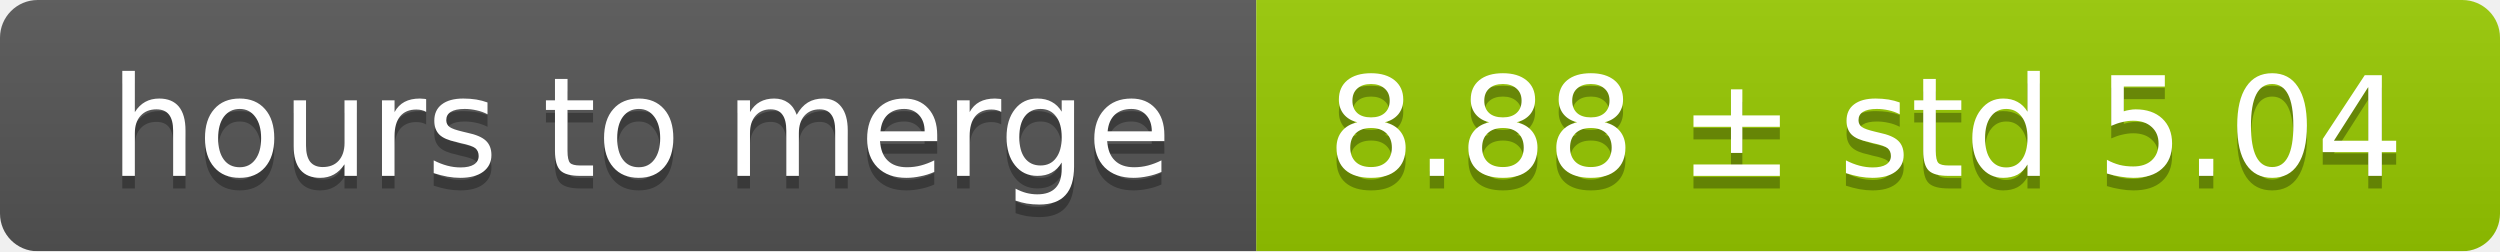
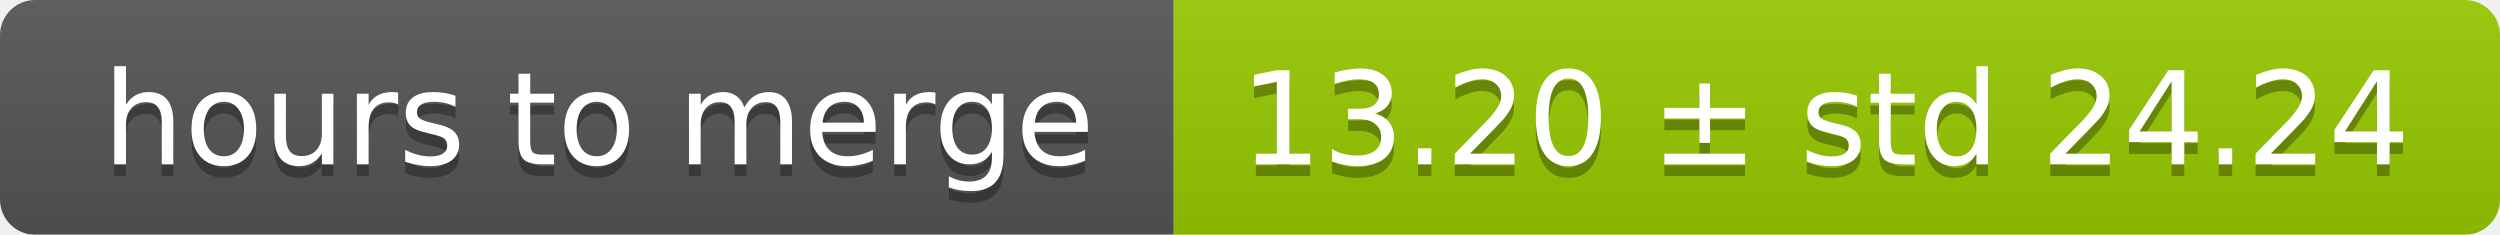
- <svg xmlns="http://www.w3.org/2000/svg" width="199" height="20">
+ <svg xmlns="http://www.w3.org/2000/svg" width="213" height="20">
  <linearGradient id="smooth" x2="0" y2="100%">
    <stop offset="0" stop-color="#bbb" stop-opacity=".1" />
    <stop offset="1" stop-opacity=".1" />
  </linearGradient>
  <mask id="round">
-     <rect width="199" height="20" rx="3" fill="#fff" />
+     <rect width="213" height="20" rx="3" fill="#fff" />
  </mask>
  <g mask="url(#round)">
    <rect width="100" height="20" fill="#555" />
-     <rect x="100" width="99" height="20" fill="#97ca00" />
-     <rect width="199" height="20" fill="url(#smooth)" />
+     <rect x="100" width="113" height="20" fill="#97ca00" />
+     <rect width="213" height="20" fill="url(#smooth)" />
  </g>
  <g fill="#fff" text-anchor="middle" font-family="DejaVu Sans,Verdana,Geneva,sans-serif" font-size="11">
    <text x="51" y="15" fill="#010101" fill-opacity=".3">hours to merge</text>
    <text x="51" y="14">hours to merge</text>
-     <text x="148.5" y="15" fill="#010101" fill-opacity=".3">8.88 ± std 5.04</text>
-     <text x="148.5" y="14">8.88 ± std 5.04</text>
+     <text x="155.5" y="15" fill="#010101" fill-opacity=".3">13.20 ± std 24.24</text>
+     <text x="155.5" y="14">13.20 ± std 24.24</text>
  </g>
</svg>
